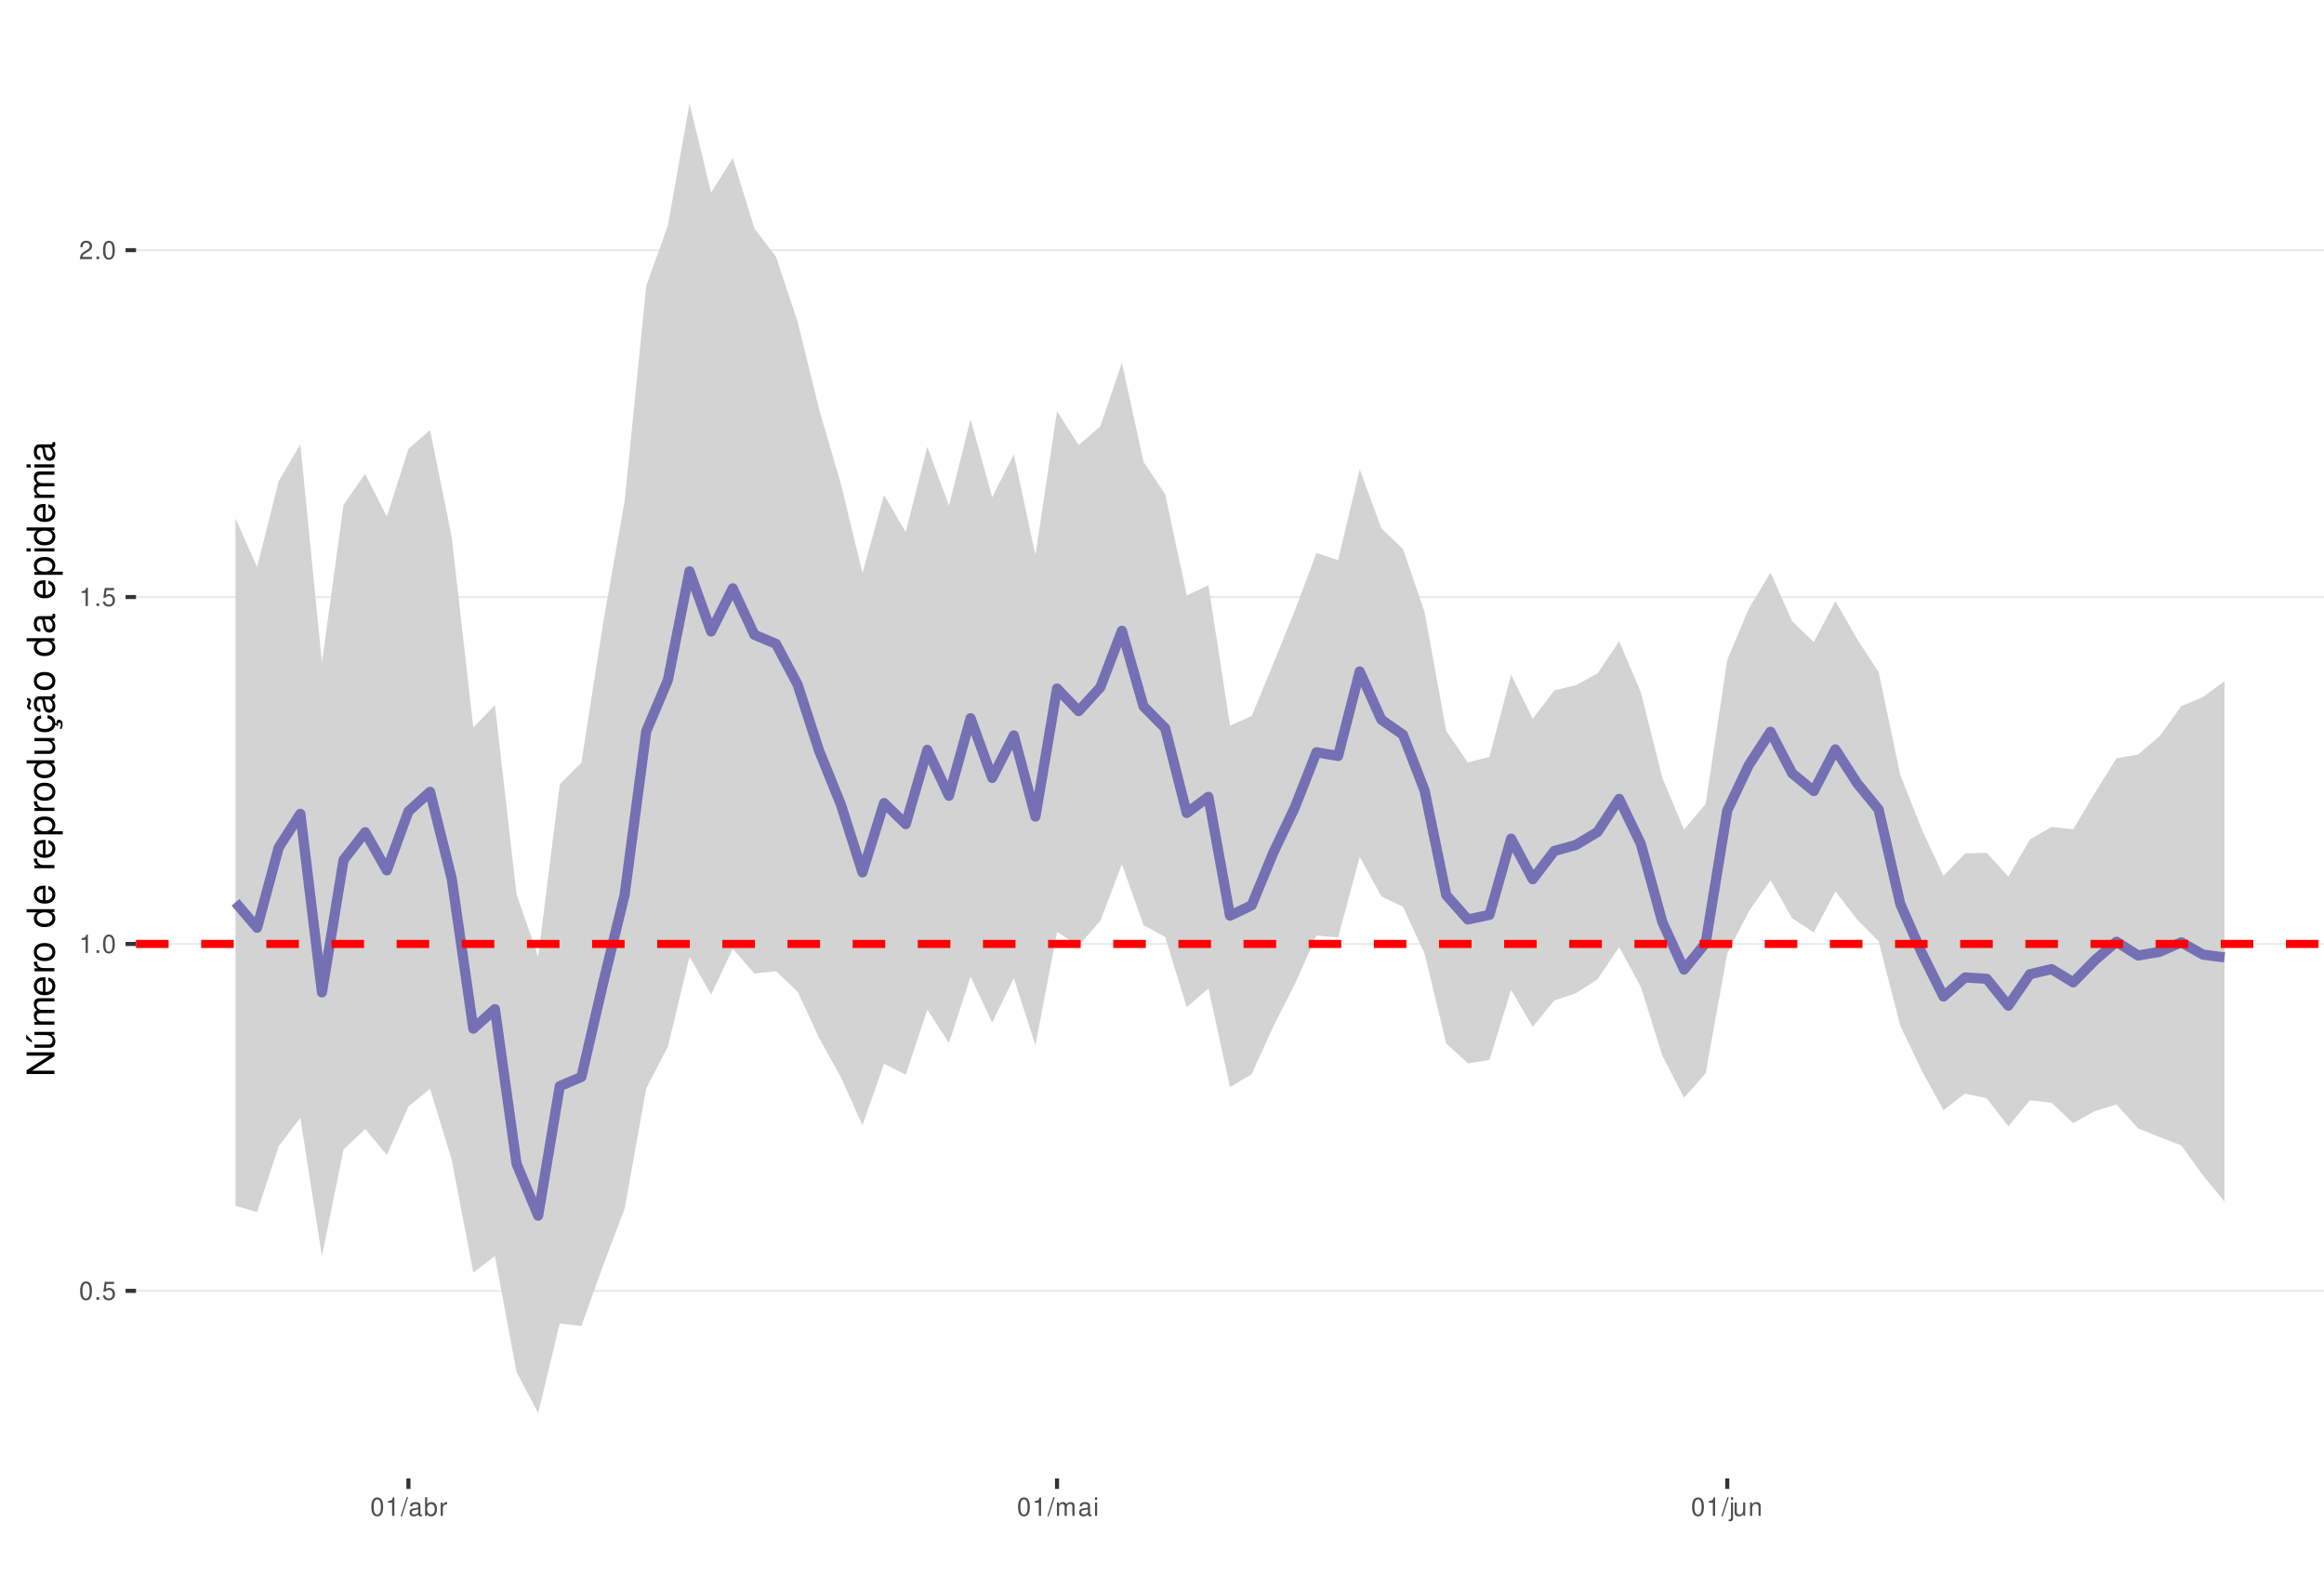
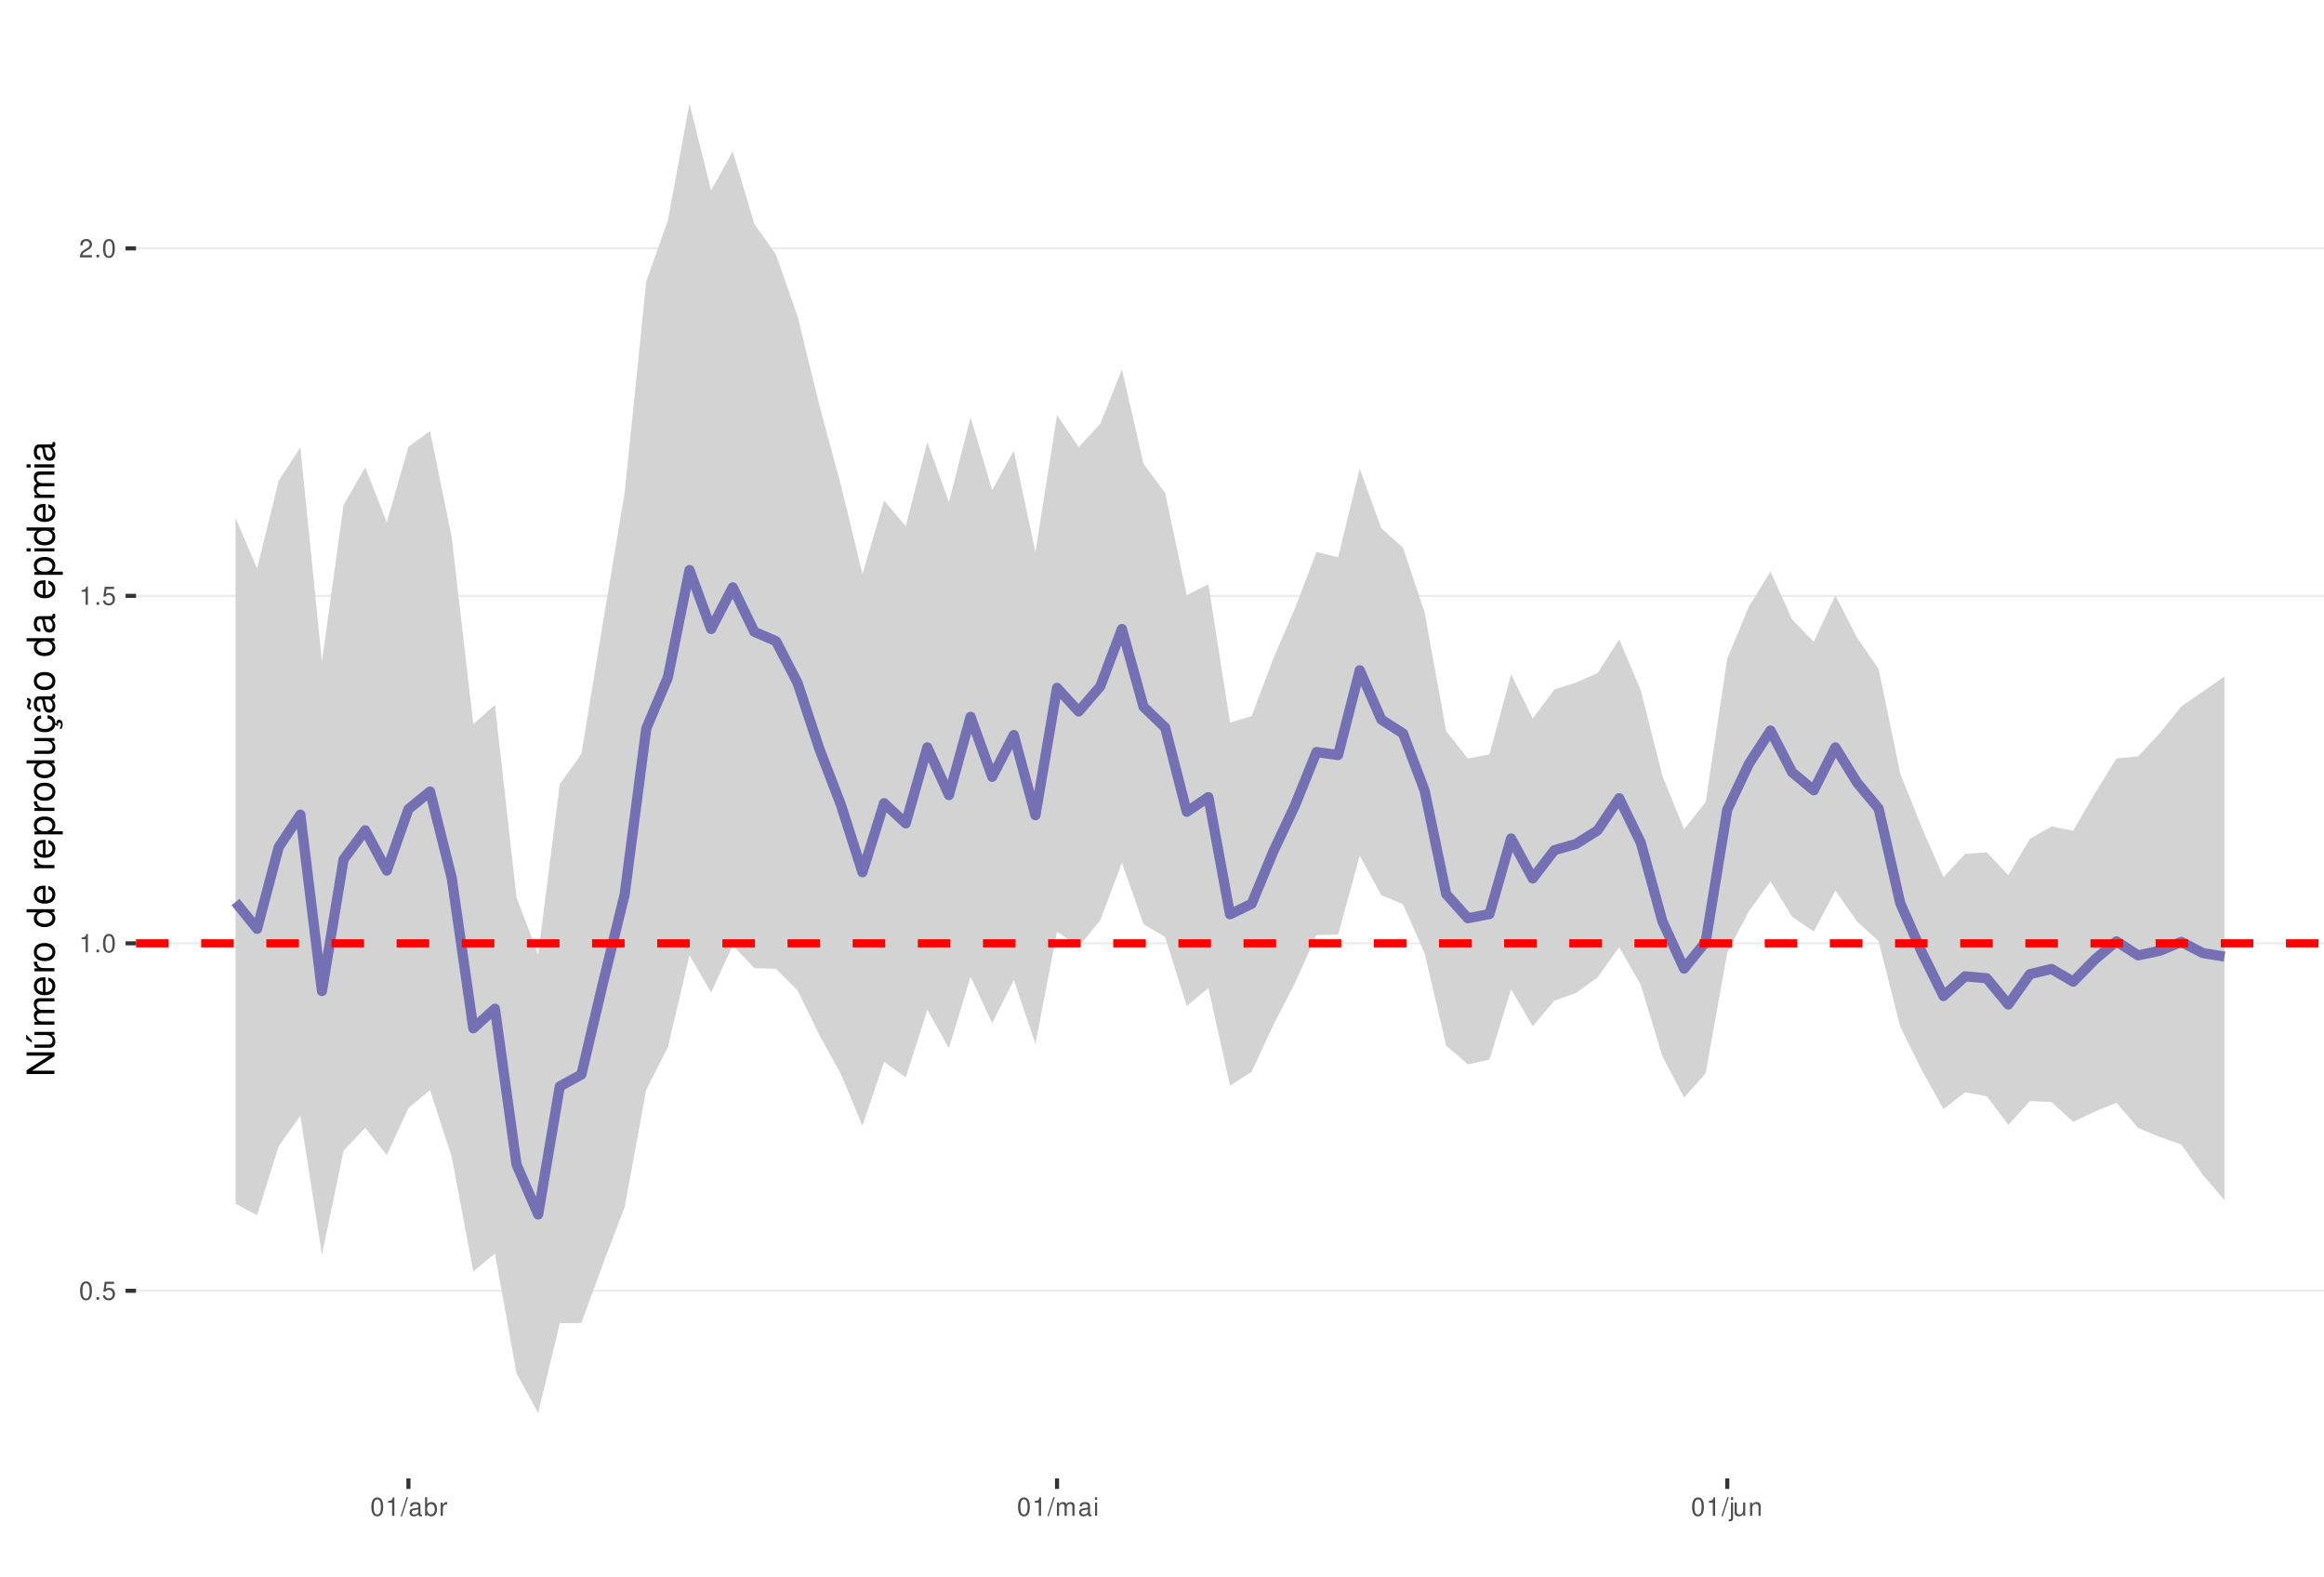
<svg xmlns="http://www.w3.org/2000/svg" xmlns:xlink="http://www.w3.org/1999/xlink" width="609pt" height="413pt" viewBox="0 0 609 413" version="1.1">
  <defs>
    <g>
      <symbol overflow="visible" id="glyph0-0">
        <path style="stroke:none;" d="" />
      </symbol>
      <symbol overflow="visible" id="glyph0-1">
        <path style="stroke:none;" d="M 1.828 -4.812 C 1.391 -4.812 0.984 -4.609 0.75 -4.281 C 0.438 -3.859 0.281 -3.219 0.281 -2.328 C 0.281 -0.703 0.812 0.156 1.828 0.156 C 2.828 0.156 3.375 -0.703 3.375 -2.297 C 3.375 -3.219 3.234 -3.844 2.922 -4.281 C 2.672 -4.625 2.281 -4.812 1.828 -4.812 Z M 1.828 -4.297 C 2.469 -4.297 2.781 -3.641 2.781 -2.344 C 2.781 -0.969 2.469 -0.328 1.812 -0.328 C 1.203 -0.328 0.891 -1 0.891 -2.328 C 0.891 -3.641 1.203 -4.297 1.828 -4.297 Z M 1.828 -4.297 " />
      </symbol>
      <symbol overflow="visible" id="glyph0-2">
        <path style="stroke:none;" d="M 1.266 -0.688 L 0.578 -0.688 L 0.578 0 L 1.266 0 Z M 1.266 -0.688 " />
      </symbol>
      <symbol overflow="visible" id="glyph0-3">
        <path style="stroke:none;" d="M 3.172 -4.719 L 0.734 -4.719 L 0.375 -2.156 L 0.922 -2.156 C 1.188 -2.469 1.422 -2.594 1.797 -2.594 C 2.422 -2.594 2.812 -2.156 2.812 -1.453 C 2.812 -0.781 2.422 -0.359 1.781 -0.359 C 1.266 -0.359 0.953 -0.625 0.812 -1.156 L 0.234 -1.156 C 0.312 -0.766 0.375 -0.578 0.516 -0.406 C 0.781 -0.047 1.266 0.156 1.797 0.156 C 2.75 0.156 3.422 -0.547 3.422 -1.531 C 3.422 -2.469 2.797 -3.109 1.891 -3.109 C 1.562 -3.109 1.297 -3.016 1.016 -2.828 L 1.203 -4.141 L 3.172 -4.141 Z M 3.172 -4.719 " />
      </symbol>
      <symbol overflow="visible" id="glyph0-4">
        <path style="stroke:none;" d="M 1.719 -3.422 L 1.719 0 L 2.312 0 L 2.312 -4.812 L 1.922 -4.812 C 1.719 -4.078 1.578 -3.969 0.672 -3.859 L 0.672 -3.422 Z M 1.719 -3.422 " />
      </symbol>
      <symbol overflow="visible" id="glyph0-5">
        <path style="stroke:none;" d="M 3.375 -0.578 L 0.891 -0.578 C 0.938 -0.984 1.156 -1.234 1.734 -1.578 L 2.406 -1.953 C 3.062 -2.328 3.406 -2.812 3.406 -3.406 C 3.406 -3.812 3.234 -4.188 2.969 -4.438 C 2.688 -4.688 2.344 -4.812 1.891 -4.812 C 1.297 -4.812 0.844 -4.594 0.578 -4.188 C 0.422 -3.938 0.344 -3.641 0.328 -3.141 L 0.922 -3.141 C 0.938 -3.469 0.984 -3.672 1.062 -3.828 C 1.219 -4.125 1.516 -4.297 1.875 -4.297 C 2.406 -4.297 2.797 -3.906 2.797 -3.391 C 2.797 -3.016 2.578 -2.672 2.156 -2.438 L 1.547 -2.078 C 0.562 -1.516 0.281 -1.062 0.219 0 L 3.375 0 Z M 3.375 -0.578 " />
      </symbol>
      <symbol overflow="visible" id="glyph0-6">
        <path style="stroke:none;" d="M 1.531 -4.859 L -0.047 0.141 L 0.312 0.141 L 1.891 -4.859 Z M 1.531 -4.859 " />
      </symbol>
      <symbol overflow="visible" id="glyph0-7">
        <path style="stroke:none;" d="M 3.562 -0.328 C 3.5 -0.312 3.469 -0.312 3.438 -0.312 C 3.25 -0.312 3.141 -0.406 3.141 -0.578 L 3.141 -2.641 C 3.141 -3.25 2.688 -3.594 1.828 -3.594 C 1.312 -3.594 0.906 -3.438 0.672 -3.188 C 0.516 -3 0.453 -2.797 0.438 -2.453 L 0.984 -2.453 C 1.031 -2.875 1.297 -3.078 1.812 -3.078 C 2.312 -3.078 2.594 -2.891 2.594 -2.562 L 2.594 -2.406 C 2.578 -2.172 2.469 -2.078 2.016 -2.031 C 1.219 -1.922 1.109 -1.891 0.891 -1.812 C 0.484 -1.641 0.281 -1.328 0.281 -0.875 C 0.281 -0.25 0.719 0.156 1.422 0.156 C 1.859 0.156 2.219 0 2.609 -0.359 C 2.656 0 2.828 0.156 3.188 0.156 C 3.297 0.156 3.375 0.141 3.562 0.094 Z M 2.594 -1.094 C 2.594 -0.906 2.531 -0.797 2.375 -0.641 C 2.141 -0.438 1.875 -0.328 1.547 -0.328 C 1.109 -0.328 0.859 -0.547 0.859 -0.891 C 0.859 -1.266 1.094 -1.438 1.703 -1.531 C 2.297 -1.609 2.406 -1.641 2.594 -1.719 Z M 2.594 -1.094 " />
      </symbol>
      <symbol overflow="visible" id="glyph0-8">
        <path style="stroke:none;" d="M 0.359 -4.859 L 0.359 0 L 0.859 0 L 0.859 -0.453 C 1.125 -0.047 1.484 0.156 1.969 0.156 C 2.875 0.156 3.484 -0.594 3.484 -1.75 C 3.484 -2.891 2.922 -3.594 1.984 -3.594 C 1.516 -3.594 1.172 -3.406 0.906 -3.016 L 0.906 -4.859 Z M 1.891 -3.062 C 2.5 -3.062 2.906 -2.531 2.906 -1.703 C 2.906 -0.906 2.484 -0.359 1.891 -0.359 C 1.297 -0.359 0.906 -0.906 0.906 -1.719 C 0.906 -2.531 1.297 -3.062 1.891 -3.062 Z M 1.891 -3.062 " />
      </symbol>
      <symbol overflow="visible" id="glyph0-9">
        <path style="stroke:none;" d="M 0.453 -3.484 L 0.453 0 L 1.016 0 L 1.016 -1.812 C 1.031 -2.656 1.375 -3.016 2.141 -3 L 2.141 -3.562 C 2.047 -3.578 1.984 -3.594 1.922 -3.594 C 1.562 -3.594 1.297 -3.375 0.969 -2.859 L 0.969 -3.484 Z M 0.453 -3.484 " />
      </symbol>
      <symbol overflow="visible" id="glyph0-10">
        <path style="stroke:none;" d="M 0.469 -3.484 L 0.469 0 L 1.031 0 L 1.031 -2.188 C 1.031 -2.703 1.391 -3.109 1.844 -3.109 C 2.25 -3.109 2.484 -2.844 2.484 -2.406 L 2.484 0 L 3.047 0 L 3.047 -2.188 C 3.047 -2.703 3.422 -3.109 3.875 -3.109 C 4.266 -3.109 4.516 -2.844 4.516 -2.406 L 4.516 0 L 5.078 0 L 5.078 -2.609 C 5.078 -3.234 4.719 -3.594 4.062 -3.594 C 3.594 -3.594 3.312 -3.453 2.984 -3.062 C 2.781 -3.422 2.5 -3.594 2.047 -3.594 C 1.578 -3.594 1.266 -3.422 0.984 -3 L 0.984 -3.484 Z M 0.469 -3.484 " />
      </symbol>
      <symbol overflow="visible" id="glyph0-11">
        <path style="stroke:none;" d="M 1 -3.484 L 0.453 -3.484 L 0.453 0 L 1 0 Z M 1 -4.859 L 0.438 -4.859 L 0.438 -4.156 L 1 -4.156 Z M 1 -4.859 " />
      </symbol>
      <symbol overflow="visible" id="glyph0-12">
        <path style="stroke:none;" d="M 0.469 -3.484 L 0.469 0.5 C 0.469 0.859 0.359 0.969 0.016 0.969 C -0.031 0.969 -0.047 0.969 -0.125 0.953 L -0.125 1.438 C -0.047 1.438 -0.016 1.453 0.062 1.453 C 0.688 1.453 1.016 1.203 1.016 0.719 L 1.016 -3.484 Z M 1.016 -4.859 L 0.469 -4.859 L 0.469 -4.156 L 1.016 -4.156 Z M 1.016 -4.859 " />
      </symbol>
      <symbol overflow="visible" id="glyph0-13">
        <path style="stroke:none;" d="M 3.203 0 L 3.203 -3.484 L 2.656 -3.484 L 2.656 -1.516 C 2.656 -0.797 2.281 -0.328 1.703 -0.328 C 1.266 -0.328 0.984 -0.594 0.984 -1.016 L 0.984 -3.484 L 0.438 -3.484 L 0.438 -0.797 C 0.438 -0.219 0.859 0.156 1.547 0.156 C 2.062 0.156 2.391 -0.031 2.703 -0.484 L 2.703 0 Z M 3.203 0 " />
      </symbol>
      <symbol overflow="visible" id="glyph0-14">
        <path style="stroke:none;" d="M 0.469 -3.484 L 0.469 0 L 1.031 0 L 1.031 -1.922 C 1.031 -2.641 1.391 -3.109 1.969 -3.109 C 2.406 -3.109 2.688 -2.828 2.688 -2.422 L 2.688 0 L 3.234 0 L 3.234 -2.641 C 3.234 -3.219 2.812 -3.594 2.141 -3.594 C 1.625 -3.594 1.281 -3.391 0.984 -2.906 L 0.984 -3.484 Z M 0.469 -3.484 " />
      </symbol>
      <symbol overflow="visible" id="glyph1-0">
        <path style="stroke:none;" d="" />
      </symbol>
      <symbol overflow="visible" id="glyph1-1">
        <path style="stroke:none;" d="M -7.297 -6.453 L -7.297 -5.578 L -1.328 -5.578 L -7.297 -1.766 L -7.297 -0.766 L 0 -0.766 L 0 -1.641 L -5.906 -1.641 L 0 -5.406 L 0 -6.453 Z M -7.297 -6.453 " />
      </symbol>
      <symbol overflow="visible" id="glyph1-2">
        <path style="stroke:none;" d="M 0 -4.812 L -5.234 -4.812 L -5.234 -3.984 L -2.266 -3.984 C -1.203 -3.984 -0.5 -3.438 -0.5 -2.562 C -0.5 -1.906 -0.906 -1.484 -1.531 -1.484 L -5.234 -1.484 L -5.234 -0.656 L -1.203 -0.656 C -0.328 -0.656 0.234 -1.297 0.234 -2.312 C 0.234 -3.094 -0.047 -3.578 -0.734 -4.062 L 0 -4.062 Z M -7.406 -2.953 L -5.922 -2 L -5.922 -2.594 L -7.406 -4.094 Z M -7.406 -2.953 " />
      </symbol>
      <symbol overflow="visible" id="glyph1-3">
        <path style="stroke:none;" d="M -5.234 -0.703 L 0 -0.703 L 0 -1.547 L -3.297 -1.547 C -4.047 -1.547 -4.656 -2.094 -4.656 -2.766 C -4.656 -3.391 -4.281 -3.734 -3.609 -3.734 L 0 -3.734 L 0 -4.578 L -3.297 -4.578 C -4.047 -4.578 -4.656 -5.125 -4.656 -5.812 C -4.656 -6.422 -4.266 -6.781 -3.609 -6.781 L 0 -6.781 L 0 -7.625 L -3.938 -7.625 C -4.875 -7.625 -5.391 -7.078 -5.391 -6.094 C -5.391 -5.406 -5.188 -4.984 -4.594 -4.484 C -5.156 -4.188 -5.391 -3.766 -5.391 -3.078 C -5.391 -2.375 -5.125 -1.906 -4.5 -1.469 L -5.234 -1.469 Z M -5.234 -0.703 " />
      </symbol>
      <symbol overflow="visible" id="glyph1-4">
        <path style="stroke:none;" d="M -2.344 -5.125 C -3.141 -5.125 -3.625 -5.062 -4.016 -4.922 C -4.875 -4.578 -5.391 -3.781 -5.391 -2.797 C -5.391 -1.344 -4.281 -0.406 -2.547 -0.406 C -0.812 -0.406 0.234 -1.297 0.234 -2.781 C 0.234 -3.984 -0.453 -4.812 -1.594 -5.016 L -1.594 -4.188 C -0.906 -3.953 -0.547 -3.484 -0.547 -2.812 C -0.547 -2.281 -0.781 -1.828 -1.219 -1.547 C -1.516 -1.344 -1.812 -1.281 -2.344 -1.266 Z M -3.016 -1.297 C -3.984 -1.359 -4.625 -1.953 -4.625 -2.797 C -4.625 -3.641 -3.953 -4.234 -3.016 -4.234 Z M -3.016 -1.297 " />
      </symbol>
      <symbol overflow="visible" id="glyph1-5">
        <path style="stroke:none;" d="M -5.234 -0.688 L 0 -0.688 L 0 -1.531 L -2.719 -1.531 C -3.984 -1.547 -4.547 -2.062 -4.516 -3.203 L -5.359 -3.203 C -5.375 -3.062 -5.391 -2.984 -5.391 -2.891 C -5.391 -2.344 -5.062 -1.938 -4.297 -1.453 L -5.234 -1.453 Z M -5.234 -0.688 " />
      </symbol>
      <symbol overflow="visible" id="glyph1-6">
        <path style="stroke:none;" d="M -5.391 -2.719 C -5.391 -1.234 -4.344 -0.359 -2.578 -0.359 C -0.812 -0.359 0.234 -1.234 0.234 -2.734 C 0.234 -4.203 -0.812 -5.094 -2.547 -5.094 C -4.359 -5.094 -5.391 -4.234 -5.391 -2.719 Z M -4.625 -2.734 C -4.625 -3.672 -3.844 -4.234 -2.547 -4.234 C -1.312 -4.234 -0.547 -3.656 -0.547 -2.734 C -0.547 -1.797 -1.312 -1.234 -2.578 -1.234 C -3.844 -1.234 -4.625 -1.797 -4.625 -2.734 Z M -4.625 -2.734 " />
      </symbol>
      <symbol overflow="visible" id="glyph1-7">
        <path style="stroke:none;" d="" />
      </symbol>
      <symbol overflow="visible" id="glyph1-8">
        <path style="stroke:none;" d="M -7.297 -4.953 L -7.297 -4.125 L -4.578 -4.125 C -5.109 -3.766 -5.391 -3.203 -5.391 -2.516 C -5.391 -1.156 -4.297 -0.266 -2.625 -0.266 C -0.859 -0.266 0.234 -1.125 0.234 -2.547 C 0.234 -3.266 -0.047 -3.766 -0.688 -4.203 L 0 -4.203 L 0 -4.953 Z M -4.609 -2.656 C -4.609 -3.547 -3.812 -4.125 -2.562 -4.125 C -1.344 -4.125 -0.547 -3.547 -0.547 -2.656 C -0.547 -1.734 -1.359 -1.125 -2.578 -1.125 C -3.797 -1.125 -4.609 -1.734 -4.609 -2.656 Z M -4.609 -2.656 " />
      </symbol>
      <symbol overflow="visible" id="glyph1-9">
        <path style="stroke:none;" d="M 2.188 -0.547 L 2.188 -1.375 L -0.547 -1.375 C -0.016 -1.812 0.234 -2.312 0.234 -2.984 C 0.234 -4.344 -0.859 -5.234 -2.531 -5.234 C -4.297 -5.234 -5.391 -4.375 -5.391 -2.984 C -5.391 -2.266 -5.062 -1.703 -4.453 -1.312 L -5.234 -1.312 L -5.234 -0.547 Z M -4.609 -2.844 C -4.609 -3.766 -3.797 -4.359 -2.547 -4.359 C -1.359 -4.359 -0.547 -3.75 -0.547 -2.844 C -0.547 -1.953 -1.344 -1.375 -2.578 -1.375 C -3.812 -1.375 -4.609 -1.953 -4.609 -2.844 Z M -4.609 -2.844 " />
      </symbol>
      <symbol overflow="visible" id="glyph1-10">
        <path style="stroke:none;" d="M 0 -4.812 L -5.234 -4.812 L -5.234 -3.984 L -2.266 -3.984 C -1.203 -3.984 -0.5 -3.438 -0.5 -2.562 C -0.5 -1.906 -0.906 -1.484 -1.531 -1.484 L -5.234 -1.484 L -5.234 -0.656 L -1.203 -0.656 C -0.328 -0.656 0.234 -1.297 0.234 -2.312 C 0.234 -3.094 -0.047 -3.578 -0.734 -4.062 L 0 -4.062 Z M 0 -4.812 " />
      </symbol>
      <symbol overflow="visible" id="glyph1-11">
        <path style="stroke:none;" d="M 0.234 -2.641 C 0.234 -3.875 -0.547 -4.703 -1.797 -4.766 L -1.797 -3.938 C -0.953 -3.797 -0.531 -3.359 -0.531 -2.656 C -0.531 -1.734 -1.281 -1.188 -2.516 -1.188 C -3.844 -1.188 -4.625 -1.719 -4.625 -2.625 C -4.625 -3.328 -4.203 -3.766 -3.484 -3.875 L -3.484 -4.703 C -3.984 -4.672 -4.312 -4.562 -4.609 -4.359 C -5.094 -4 -5.391 -3.375 -5.391 -2.641 C -5.391 -1.219 -4.266 -0.312 -2.531 -0.312 C -1.469 -0.312 -0.625 -0.672 -0.156 -1.312 C 0.047 -1.594 0.125 -1.812 0.203 -2.25 L 0.922 -1.938 L 0.984 -2.062 C 0.938 -2.188 0.906 -2.25 0.906 -2.375 C 0.906 -2.656 1.047 -2.828 1.281 -2.828 C 1.547 -2.828 1.734 -2.594 1.734 -2.297 C 1.734 -2.031 1.672 -1.844 1.438 -1.406 L 1.406 -1.312 L 1.812 -1.094 C 2.078 -1.75 2.141 -1.953 2.141 -2.344 C 2.141 -3.109 1.781 -3.578 1.203 -3.578 C 0.781 -3.578 0.547 -3.297 0.547 -2.797 C 0.547 -2.703 0.547 -2.641 0.562 -2.516 Z M 0.234 -2.641 " />
      </symbol>
      <symbol overflow="visible" id="glyph1-12">
        <path style="stroke:none;" d="M -0.484 -5.344 C -0.469 -5.266 -0.469 -5.219 -0.469 -5.172 C -0.469 -4.875 -0.625 -4.719 -0.875 -4.719 L -3.953 -4.719 C -4.891 -4.719 -5.391 -4.047 -5.391 -2.75 C -5.391 -1.984 -5.172 -1.375 -4.781 -1.016 C -4.516 -0.766 -4.203 -0.672 -3.688 -0.656 L -3.688 -1.484 C -4.328 -1.562 -4.625 -1.938 -4.625 -2.719 C -4.625 -3.484 -4.344 -3.891 -3.844 -3.891 L -3.625 -3.891 C -3.266 -3.875 -3.125 -3.703 -3.047 -3.016 C -2.891 -1.844 -2.844 -1.656 -2.719 -1.344 C -2.453 -0.734 -2 -0.422 -1.312 -0.422 C -0.375 -0.422 0.234 -1.078 0.234 -2.141 C 0.234 -2.797 0 -3.328 -0.547 -3.922 C 0 -3.984 0.234 -4.234 0.234 -4.781 C 0.234 -4.953 0.203 -5.062 0.141 -5.344 Z M -1.656 -3.891 C -1.375 -3.891 -1.203 -3.812 -0.969 -3.562 C -0.656 -3.219 -0.5 -2.812 -0.5 -2.312 C -0.5 -1.672 -0.812 -1.297 -1.344 -1.297 C -1.891 -1.297 -2.172 -1.656 -2.297 -2.547 C -2.422 -3.438 -2.453 -3.609 -2.594 -3.891 Z M -7.172 -3.75 C -6.922 -3.672 -6.812 -3.547 -6.812 -3.375 C -6.812 -3.25 -6.875 -2.984 -6.984 -2.734 C -7.156 -2.312 -7.172 -2.25 -7.172 -2.047 C -7.172 -1.594 -6.797 -1.297 -6.141 -1.188 L -6.141 -1.766 C -6.375 -1.812 -6.5 -1.938 -6.5 -2.094 C -6.5 -2.203 -6.469 -2.344 -6.375 -2.578 C -6.156 -3.156 -6.125 -3.234 -6.125 -3.438 C -6.125 -3.922 -6.484 -4.219 -7.172 -4.312 Z M -7.172 -3.75 " />
      </symbol>
      <symbol overflow="visible" id="glyph1-13">
        <path style="stroke:none;" d="M -0.484 -5.344 C -0.469 -5.266 -0.469 -5.219 -0.469 -5.172 C -0.469 -4.875 -0.625 -4.719 -0.875 -4.719 L -3.953 -4.719 C -4.891 -4.719 -5.391 -4.047 -5.391 -2.75 C -5.391 -1.984 -5.172 -1.375 -4.781 -1.016 C -4.516 -0.766 -4.203 -0.672 -3.688 -0.656 L -3.688 -1.484 C -4.328 -1.562 -4.625 -1.938 -4.625 -2.719 C -4.625 -3.484 -4.344 -3.891 -3.844 -3.891 L -3.625 -3.891 C -3.266 -3.875 -3.125 -3.703 -3.047 -3.016 C -2.891 -1.844 -2.844 -1.656 -2.719 -1.344 C -2.453 -0.734 -2 -0.422 -1.312 -0.422 C -0.375 -0.422 0.234 -1.078 0.234 -2.141 C 0.234 -2.797 0 -3.328 -0.547 -3.922 C 0 -3.984 0.234 -4.234 0.234 -4.781 C 0.234 -4.953 0.203 -5.062 0.141 -5.344 Z M -1.656 -3.891 C -1.375 -3.891 -1.203 -3.812 -0.969 -3.562 C -0.656 -3.219 -0.5 -2.812 -0.5 -2.312 C -0.5 -1.672 -0.812 -1.297 -1.344 -1.297 C -1.891 -1.297 -2.172 -1.656 -2.297 -2.547 C -2.422 -3.438 -2.453 -3.609 -2.594 -3.891 Z M -1.656 -3.891 " />
      </symbol>
      <symbol overflow="visible" id="glyph1-14">
        <path style="stroke:none;" d="M -5.234 -1.5 L -5.234 -0.672 L 0 -0.672 L 0 -1.5 Z M -7.297 -1.5 L -7.297 -0.656 L -6.234 -0.656 L -6.234 -1.5 Z M -7.297 -1.5 " />
      </symbol>
    </g>
    <clipPath id="clip1">
      <path d="M 35.645 9.961 L 609 9.961 L 609 387.328 L 35.645 387.328 Z M 35.645 9.961 " />
    </clipPath>
    <clipPath id="clip2">
      <path d="M 35.645 337 L 609 337 L 609 339 L 35.645 339 Z M 35.645 337 " />
    </clipPath>
    <clipPath id="clip3">
-       <path d="M 35.645 247 L 609 247 L 609 248 L 35.645 248 Z M 35.645 247 " />
+       <path d="M 35.645 246 L 609 246 L 609 248 L 35.645 248 Z M 35.645 246 " />
    </clipPath>
    <clipPath id="clip4">
-       <path d="M 35.645 156 L 609 156 L 609 157 L 35.645 157 Z M 35.645 156 " />
+       <path d="M 35.645 155 L 609 155 L 609 157 L 35.645 157 Z M 35.645 155 " />
    </clipPath>
    <clipPath id="clip5">
-       <path d="M 35.645 65 L 609 65 L 609 66 L 35.645 66 Z M 35.645 65 " />
+       <path d="M 35.645 64 L 609 64 L 609 66 L 35.645 66 Z M 35.645 64 " />
    </clipPath>
    <clipPath id="clip6">
      <path d="M 35.645 246 L 609 246 L 609 249 L 35.645 249 Z M 35.645 246 " />
    </clipPath>
  </defs>
  <g id="surface53">
    <rect x="0" y="0" width="609" height="413" style="fill:rgb(100%,100%,100%);fill-opacity:1;stroke:none;" />
    <rect x="0" y="0" width="609" height="413" style="fill:rgb(100%,100%,100%);fill-opacity:1;stroke:none;" />
    <path style="fill:none;stroke-width:1.067;stroke-linecap:round;stroke-linejoin:round;stroke:rgb(100%,100%,100%);stroke-opacity:1;stroke-miterlimit:10;" d="M 0 413 L 609 413 L 609 0 L 0 0 Z M 0 413 " />
    <g clip-path="url(#clip1)" clip-rule="nonzero">
      <path style=" stroke:none;fill-rule:nonzero;fill:rgb(100%,100%,100%);fill-opacity:1;" d="M 35.645 387.328 L 609 387.328 L 609 9.961 L 35.645 9.961 Z M 35.645 387.328 " />
    </g>
    <g clip-path="url(#clip2)" clip-rule="nonzero">
-       <path style="fill:none;stroke-width:0.533;stroke-linecap:butt;stroke-linejoin:round;stroke:rgb(92.157%,92.157%,92.157%);stroke-opacity:1;stroke-miterlimit:10;" d="M 35.645 338.176 L 609 338.176 " />
+       <path style="fill:none;stroke-width:0.533;stroke-linecap:butt;stroke-linejoin:round;stroke:rgb(92.157%,92.157%,92.157%);stroke-opacity:1;stroke-miterlimit:10;" d="M 35.645 338.164 L 609 338.164 " />
    </g>
    <g clip-path="url(#clip3)" clip-rule="nonzero">
-       <path style="fill:none;stroke-width:0.533;stroke-linecap:butt;stroke-linejoin:round;stroke:rgb(92.157%,92.157%,92.157%);stroke-opacity:1;stroke-miterlimit:10;" d="M 35.645 247.297 L 609 247.297 " />
+       <path style="fill:none;stroke-width:0.533;stroke-linecap:butt;stroke-linejoin:round;stroke:rgb(92.157%,92.157%,92.157%);stroke-opacity:1;stroke-miterlimit:10;" d="M 35.645 247.133 L 609 247.133 " />
    </g>
    <g clip-path="url(#clip4)" clip-rule="nonzero">
-       <path style="fill:none;stroke-width:0.533;stroke-linecap:butt;stroke-linejoin:round;stroke:rgb(92.157%,92.157%,92.157%);stroke-opacity:1;stroke-miterlimit:10;" d="M 35.645 156.414 L 609 156.414 " />
+       <path style="fill:none;stroke-width:0.533;stroke-linecap:butt;stroke-linejoin:round;stroke:rgb(92.157%,92.157%,92.157%);stroke-opacity:1;stroke-miterlimit:10;" d="M 35.645 156.105 L 609 156.105 " />
    </g>
    <g clip-path="url(#clip5)" clip-rule="nonzero">
-       <path style="fill:none;stroke-width:0.533;stroke-linecap:butt;stroke-linejoin:round;stroke:rgb(92.157%,92.157%,92.157%);stroke-opacity:1;stroke-miterlimit:10;" d="M 35.645 65.535 L 609 65.535 " />
-     </g>
-     <path style=" stroke:none;fill-rule:nonzero;fill:rgb(82.745%,82.745%,82.745%);fill-opacity:1;" d="M 61.707 135.816 L 67.371 148.551 L 73.039 126.027 L 78.703 116.422 L 84.367 173.586 L 90.035 132.199 L 95.699 124.148 L 101.367 135.371 L 107.031 117.582 L 112.695 112.668 L 118.363 140.629 L 124.027 190.602 L 129.695 184.707 L 135.359 234.32 L 141.023 250.629 L 146.691 205.488 L 152.355 199.785 L 158.02 163.383 L 163.688 131.246 L 169.352 74.852 L 175.02 59.121 L 180.684 27.117 L 186.348 50.465 L 192.016 41.41 L 197.68 59.836 L 203.348 67.238 L 209.012 84.27 L 214.676 107.336 L 220.344 126.77 L 226.008 150.09 L 231.672 129.684 L 237.34 139.391 L 243.004 117.035 L 248.672 132.488 L 254.336 109.812 L 260 130.262 L 265.668 119.023 L 271.332 145.391 L 276.996 107.734 L 282.664 116.602 L 288.328 111.711 L 293.996 95.066 L 299.66 121 L 305.324 129.469 L 310.992 155.992 L 316.656 153.309 L 322.324 190.102 L 327.988 187.609 L 333.652 173.895 L 339.32 159.891 L 344.984 144.875 L 350.648 146.746 L 356.316 122.945 L 361.98 138.406 L 367.648 143.832 L 373.312 160.328 L 378.977 191.492 L 384.645 199.746 L 390.309 198.27 L 395.977 176.801 L 401.641 188.309 L 407.305 180.863 L 412.973 179.492 L 418.637 176.414 L 424.301 168.012 L 429.969 181.348 L 435.633 203.867 L 441.301 217.367 L 446.965 210.582 L 452.629 172.816 L 458.297 159.371 L 463.961 149.977 L 469.629 162.742 L 475.293 168.211 L 480.957 157.484 L 486.625 167.359 L 492.289 176.062 L 497.953 202.961 L 503.621 217.301 L 509.285 229.492 L 514.953 223.594 L 520.617 223.402 L 526.281 229.656 L 531.949 219.914 L 537.613 216.629 L 543.281 217.266 L 548.945 207.746 L 554.609 198.668 L 560.277 197.668 L 565.941 192.809 L 571.605 185 L 577.273 182.613 L 582.938 178.469 L 582.938 314.816 L 577.273 307.941 L 571.605 300.078 L 565.941 297.898 L 560.277 295.625 L 554.609 289.363 L 548.945 291.086 L 543.281 294.266 L 537.613 288.914 L 531.949 288.246 L 526.281 295.074 L 520.617 287.75 L 514.953 286.492 L 509.285 290.855 L 503.621 280.539 L 497.953 268.699 L 492.289 246.605 L 486.625 240.863 L 480.957 233.527 L 475.293 244.281 L 469.629 240.562 L 463.961 230.637 L 458.297 238.738 L 452.629 249.801 L 446.965 281.176 L 441.301 287.605 L 435.633 276.582 L 429.969 258.527 L 424.301 248.113 L 418.637 256.531 L 412.973 260.211 L 407.305 262.098 L 401.641 269.023 L 395.977 259.359 L 390.309 277.691 L 384.645 278.582 L 378.977 273.371 L 373.312 249.852 L 367.648 237.574 L 361.98 234.852 L 356.316 224.48 L 350.648 245.605 L 344.984 245.086 L 339.32 257.809 L 333.652 268.965 L 327.988 281.41 L 322.324 284.816 L 316.656 258.918 L 310.992 263.898 L 305.324 245.461 L 299.66 242.387 L 293.996 226.422 L 288.328 241.238 L 282.664 247.762 L 276.996 244.152 L 271.332 273.844 L 265.668 256.258 L 260 267.879 L 254.336 255.867 L 248.672 273.273 L 243.004 264.492 L 237.34 281.57 L 231.672 278.648 L 226.008 294.801 L 220.344 282.215 L 214.676 271.988 L 209.012 259.785 L 203.348 254.434 L 197.68 255.055 L 192.016 248.586 L 186.348 260.574 L 180.684 250.613 L 175.02 274.199 L 169.352 285.133 L 163.688 316.66 L 158.02 331.59 L 152.355 347.398 L 146.691 346.719 L 141.023 370.176 L 135.359 359.441 L 129.695 329.059 L 124.027 333.395 L 118.363 303.832 L 112.695 285.227 L 107.031 289.898 L 101.367 302.59 L 95.699 295.789 L 90.035 301.137 L 84.367 329.086 L 78.703 292.863 L 73.039 300.262 L 67.371 317.559 L 61.707 315.867 Z M 61.707 135.816 " />
-     <path style="fill:none;stroke-width:2.667;stroke-linecap:butt;stroke-linejoin:round;stroke:rgb(45.882%,43.922%,70.196%);stroke-opacity:1;stroke-miterlimit:10;" d="M 61.707 236.398 L 67.371 243.051 L 73.039 222.031 L 78.703 213.211 L 84.367 259.984 L 90.035 225.277 L 95.699 218.02 L 101.367 228.02 L 107.031 212.57 L 112.695 207.438 L 118.363 230.141 L 124.027 269.477 L 129.695 264.375 L 135.359 304.879 L 141.023 318.484 L 146.691 284.543 L 152.355 282.137 L 158.02 257.648 L 163.688 234.398 L 169.352 191.559 L 175.02 178.168 L 180.684 149.672 L 186.348 165.434 L 192.016 154.137 L 197.68 166.293 L 203.348 168.688 L 209.012 179.344 L 214.676 196.758 L 220.344 210.758 L 226.008 228.543 L 231.672 210.383 L 237.34 215.906 L 243.004 196.445 L 248.672 208.473 L 254.336 188.156 L 260 203.797 L 265.668 192.664 L 271.332 213.934 L 276.996 180.379 L 282.664 186.293 L 288.328 180.078 L 293.996 165.262 L 299.66 185.055 L 305.324 190.77 L 310.992 213 L 316.656 208.754 L 322.324 239.887 L 327.988 237.176 L 333.652 223.426 L 339.32 211.496 L 344.984 197.086 L 350.648 198.051 L 356.316 175.922 L 361.98 188.539 L 367.648 192.488 L 373.312 207.105 L 378.977 234.492 L 384.645 240.875 L 390.309 239.68 L 395.977 219.719 L 401.641 230.34 L 407.305 222.945 L 412.973 221.367 L 418.637 217.945 L 424.301 209.293 L 429.969 221.055 L 435.633 241.609 L 441.301 254.008 L 446.965 247.047 L 452.629 212.316 L 458.297 200.387 L 463.961 191.695 L 469.629 202.582 L 475.293 207.246 L 480.957 196.324 L 486.625 205.148 L 492.289 212.078 L 497.953 236.781 L 503.621 249.707 L 509.285 261.07 L 514.953 256.07 L 520.617 256.43 L 526.281 263.465 L 531.949 255.223 L 537.613 253.887 L 543.281 257.367 L 548.945 251.582 L 554.609 246.723 L 560.277 250.32 L 565.941 249.355 L 571.605 246.871 L 577.273 250.086 L 582.938 250.836 " />
+       <path style="fill:none;stroke-width:0.533;stroke-linecap:butt;stroke-linejoin:round;stroke:rgb(92.157%,92.157%,92.157%);stroke-opacity:1;stroke-miterlimit:10;" d="M 35.645 65.078 L 609 65.078 " />
+     </g>
+     <path style=" stroke:none;fill-rule:nonzero;fill:rgb(82.745%,82.745%,82.745%);fill-opacity:1;" d="M 61.707 135.66 L 67.371 148.926 L 73.039 125.91 L 78.703 117.238 L 84.367 173.293 L 90.035 132.301 L 95.699 122.445 L 101.367 136.852 L 107.031 117.055 L 112.695 112.934 L 118.363 140.707 L 124.027 189.707 L 129.695 184.684 L 135.359 235.148 L 141.023 250.082 L 146.691 205.453 L 152.355 197.496 L 158.02 162.953 L 163.688 129.094 L 169.352 73.746 L 175.02 57.73 L 180.684 27.117 L 186.348 49.906 L 192.016 39.672 L 197.68 58.656 L 203.348 66.723 L 209.012 82.883 L 214.676 106.023 L 220.344 127.035 L 226.008 150.395 L 231.672 131.133 L 237.34 137.852 L 243.004 115.836 L 248.672 131.555 L 254.336 109.32 L 260 128.438 L 265.668 118.047 L 271.332 144.633 L 276.996 108.746 L 282.664 117.117 L 288.328 111.031 L 293.996 96.785 L 299.66 121.527 L 305.324 129.148 L 310.992 155.918 L 316.656 153.074 L 322.324 189.297 L 327.988 187.609 L 333.652 172.566 L 339.32 159.438 L 344.984 144.621 L 350.648 145.977 L 356.316 122.789 L 361.98 138.422 L 367.648 143.469 L 373.312 160.453 L 378.977 191.535 L 384.645 198.703 L 390.309 197.645 L 395.977 176.652 L 401.641 188.273 L 407.305 180.652 L 412.973 178.832 L 418.637 176.34 L 424.301 167.527 L 429.969 180.844 L 435.633 203.285 L 441.301 217.246 L 446.965 210.16 L 452.629 172.551 L 458.297 158.867 L 463.961 149.723 L 469.629 162.324 L 475.293 168.133 L 480.957 156 L 486.625 167.059 L 492.289 175.23 L 497.953 202.648 L 503.621 216.832 L 509.285 229.797 L 514.953 223.703 L 520.617 223.289 L 526.281 229.266 L 531.949 219.734 L 537.613 216.504 L 543.281 217.617 L 548.945 207.871 L 554.609 198.703 L 560.277 198.168 L 565.941 192.113 L 571.605 185.062 L 577.273 181.18 L 582.938 177.188 L 582.938 314.406 L 577.273 307.836 L 571.605 299.832 L 565.941 297.855 L 560.277 295.488 L 554.609 288.91 L 548.945 291.207 L 543.281 293.906 L 537.613 288.723 L 531.949 288.457 L 526.281 294.684 L 520.617 287.188 L 514.953 286.145 L 509.285 290.566 L 503.621 280.383 L 497.953 268.988 L 492.289 246.582 L 486.625 241.387 L 480.957 233.34 L 475.293 244.055 L 469.629 240.176 L 463.961 230.918 L 458.297 238.754 L 452.629 249.559 L 446.965 281.215 L 441.301 287.559 L 435.633 276.758 L 429.969 258.059 L 424.301 248.117 L 418.637 256.051 L 412.973 260.137 L 407.305 262.164 L 401.641 268.855 L 395.977 259.191 L 390.309 277.602 L 384.645 278.832 L 378.977 273.938 L 373.312 249.723 L 367.648 236.883 L 361.98 234.539 L 356.316 224.207 L 350.648 244.848 L 344.984 244.984 L 339.32 257.602 L 333.652 268.578 L 327.988 280.82 L 322.324 284.391 L 316.656 258.871 L 310.992 263.555 L 305.324 245.496 L 299.66 242.117 L 293.996 226.043 L 288.328 241.086 L 282.664 248.039 L 276.996 244.098 L 271.332 273.484 L 265.668 256.762 L 260 268.047 L 254.336 255.871 L 248.672 274.59 L 243.004 264.594 L 237.34 282.297 L 231.672 278.176 L 226.008 294.914 L 220.344 281.363 L 214.676 271.113 L 209.012 259.469 L 203.348 253.828 L 197.68 253.625 L 192.016 247.695 L 186.348 260 L 180.684 250.273 L 175.02 274.359 L 169.352 285.453 L 163.688 316.266 L 158.02 331.102 L 152.355 346.578 L 146.691 346.684 L 141.023 370.176 L 135.359 359.762 L 129.695 328.41 L 124.027 333.086 L 118.363 303.047 L 112.695 285.578 L 107.031 290.312 L 101.367 302.598 L 95.699 295.461 L 90.035 301.484 L 84.367 328.719 L 78.703 292.305 L 73.039 300.277 L 67.371 318.355 L 61.707 315.355 Z M 61.707 135.66 " />
+     <path style="fill:none;stroke-width:2.667;stroke-linecap:butt;stroke-linejoin:round;stroke:rgb(45.882%,43.922%,70.196%);stroke-opacity:1;stroke-miterlimit:10;" d="M 61.707 236.32 L 67.371 243.336 L 73.039 221.922 L 78.703 213.422 L 84.367 259.637 L 90.035 225.141 L 95.699 217.523 L 101.367 228.078 L 107.031 211.984 L 112.695 207.367 L 118.363 229.957 L 124.027 269.395 L 129.695 264.262 L 135.359 305.098 L 141.023 318.164 L 146.691 284.617 L 152.355 281.504 L 158.02 257.473 L 163.688 234.367 L 169.352 190.871 L 175.02 177.434 L 180.684 149.344 L 186.348 164.793 L 192.016 153.875 L 197.68 165.527 L 203.348 167.961 L 209.012 178.926 L 214.676 196.082 L 220.344 210.812 L 226.008 228.52 L 231.672 210.414 L 237.34 215.707 L 243.004 195.805 L 248.672 208.297 L 254.336 187.789 L 260 203.508 L 265.668 192.562 L 271.332 213.578 L 276.996 180.203 L 282.664 186.395 L 288.328 179.812 L 293.996 164.789 L 299.66 185.16 L 305.324 190.613 L 310.992 212.68 L 316.656 208.836 L 322.324 239.523 L 327.988 236.777 L 333.652 223.133 L 339.32 211.062 L 344.984 197.02 L 350.648 197.809 L 356.316 175.605 L 361.98 188.535 L 367.648 192.145 L 373.312 207.109 L 378.977 234.246 L 384.645 240.559 L 390.309 239.477 L 395.977 219.672 L 401.641 230.145 L 407.305 222.742 L 412.973 221.113 L 418.637 217.547 L 424.301 209.113 L 429.969 220.77 L 435.633 241.379 L 441.301 253.754 L 446.965 246.77 L 452.629 212.117 L 458.297 200.113 L 463.961 191.383 L 469.629 202.328 L 475.293 207.039 L 480.957 195.805 L 486.625 205.008 L 492.289 211.824 L 497.953 236.602 L 503.621 249.492 L 509.285 260.941 L 514.953 255.777 L 520.617 256.293 L 526.281 263.172 L 531.949 255.199 L 537.613 253.852 L 543.281 257.172 L 548.945 251.375 L 554.609 246.625 L 560.277 250.285 L 565.941 249.098 L 571.605 246.766 L 577.273 249.691 L 582.938 250.609 " />
    <g clip-path="url(#clip6)" clip-rule="nonzero">
-       <path style="fill:none;stroke-width:2.134;stroke-linecap:butt;stroke-linejoin:round;stroke:rgb(100%,0%,0%);stroke-opacity:1;stroke-dasharray:8.536,8.536;stroke-miterlimit:10;" d="M 35.645 247.297 L 609 247.297 " />
-     </g>
-     <g style="fill:rgb(30.196%,30.196%,30.196%);fill-opacity:1;">
-       <use xlink:href="#glyph0-1" x="20.715" y="340.523" />
-       <use xlink:href="#glyph0-2" x="24.715" y="340.523" />
-       <use xlink:href="#glyph0-3" x="26.715" y="340.523" />
-     </g>
-     <g style="fill:rgb(30.196%,30.196%,30.196%);fill-opacity:1;">
-       <use xlink:href="#glyph0-4" x="20.715" y="249.645" />
-       <use xlink:href="#glyph0-2" x="24.715" y="249.645" />
-       <use xlink:href="#glyph0-1" x="26.715" y="249.645" />
-     </g>
-     <g style="fill:rgb(30.196%,30.196%,30.196%);fill-opacity:1;">
-       <use xlink:href="#glyph0-4" x="20.715" y="158.762" />
-       <use xlink:href="#glyph0-2" x="24.715" y="158.762" />
-       <use xlink:href="#glyph0-3" x="26.715" y="158.762" />
-     </g>
-     <g style="fill:rgb(30.196%,30.196%,30.196%);fill-opacity:1;">
-       <use xlink:href="#glyph0-5" x="20.715" y="67.883" />
-       <use xlink:href="#glyph0-2" x="24.715" y="67.883" />
-       <use xlink:href="#glyph0-1" x="26.715" y="67.883" />
-     </g>
-     <path style="fill:none;stroke-width:1.067;stroke-linecap:butt;stroke-linejoin:round;stroke:rgb(20%,20%,20%);stroke-opacity:1;stroke-miterlimit:10;" d="M 32.906 338.176 L 35.645 338.176 " />
-     <path style="fill:none;stroke-width:1.067;stroke-linecap:butt;stroke-linejoin:round;stroke:rgb(20%,20%,20%);stroke-opacity:1;stroke-miterlimit:10;" d="M 32.906 247.297 L 35.645 247.297 " />
-     <path style="fill:none;stroke-width:1.067;stroke-linecap:butt;stroke-linejoin:round;stroke:rgb(20%,20%,20%);stroke-opacity:1;stroke-miterlimit:10;" d="M 32.906 156.414 L 35.645 156.414 " />
-     <path style="fill:none;stroke-width:1.067;stroke-linecap:butt;stroke-linejoin:round;stroke:rgb(20%,20%,20%);stroke-opacity:1;stroke-miterlimit:10;" d="M 32.906 65.535 L 35.645 65.535 " />
+       <path style="fill:none;stroke-width:2.134;stroke-linecap:butt;stroke-linejoin:round;stroke:rgb(100%,0%,0%);stroke-opacity:1;stroke-dasharray:8.536,8.536;stroke-miterlimit:10;" d="M 35.645 247.133 L 609 247.133 " />
+     </g>
+     <g style="fill:rgb(30.196%,30.196%,30.196%);fill-opacity:1;">
+       <use xlink:href="#glyph0-1" x="20.715" y="340.512" />
+       <use xlink:href="#glyph0-2" x="24.715" y="340.512" />
+       <use xlink:href="#glyph0-3" x="26.715" y="340.512" />
+     </g>
+     <g style="fill:rgb(30.196%,30.196%,30.196%);fill-opacity:1;">
+       <use xlink:href="#glyph0-4" x="20.715" y="249.48" />
+       <use xlink:href="#glyph0-2" x="24.715" y="249.48" />
+       <use xlink:href="#glyph0-1" x="26.715" y="249.48" />
+     </g>
+     <g style="fill:rgb(30.196%,30.196%,30.196%);fill-opacity:1;">
+       <use xlink:href="#glyph0-4" x="20.715" y="158.453" />
+       <use xlink:href="#glyph0-2" x="24.715" y="158.453" />
+       <use xlink:href="#glyph0-3" x="26.715" y="158.453" />
+     </g>
+     <g style="fill:rgb(30.196%,30.196%,30.196%);fill-opacity:1;">
+       <use xlink:href="#glyph0-5" x="20.715" y="67.426" />
+       <use xlink:href="#glyph0-2" x="24.715" y="67.426" />
+       <use xlink:href="#glyph0-1" x="26.715" y="67.426" />
+     </g>
+     <path style="fill:none;stroke-width:1.067;stroke-linecap:butt;stroke-linejoin:round;stroke:rgb(20%,20%,20%);stroke-opacity:1;stroke-miterlimit:10;" d="M 32.906 338.164 L 35.645 338.164 " />
+     <path style="fill:none;stroke-width:1.067;stroke-linecap:butt;stroke-linejoin:round;stroke:rgb(20%,20%,20%);stroke-opacity:1;stroke-miterlimit:10;" d="M 32.906 247.133 L 35.645 247.133 " />
+     <path style="fill:none;stroke-width:1.067;stroke-linecap:butt;stroke-linejoin:round;stroke:rgb(20%,20%,20%);stroke-opacity:1;stroke-miterlimit:10;" d="M 32.906 156.105 L 35.645 156.105 " />
+     <path style="fill:none;stroke-width:1.067;stroke-linecap:butt;stroke-linejoin:round;stroke:rgb(20%,20%,20%);stroke-opacity:1;stroke-miterlimit:10;" d="M 32.906 65.078 L 35.645 65.078 " />
    <path style="fill:none;stroke-width:1.067;stroke-linecap:butt;stroke-linejoin:round;stroke:rgb(20%,20%,20%);stroke-opacity:1;stroke-miterlimit:10;" d="M 107.031 390.07 L 107.031 387.328 " />
    <path style="fill:none;stroke-width:1.067;stroke-linecap:butt;stroke-linejoin:round;stroke:rgb(20%,20%,20%);stroke-opacity:1;stroke-miterlimit:10;" d="M 276.996 390.07 L 276.996 387.328 " />
    <path style="fill:none;stroke-width:1.067;stroke-linecap:butt;stroke-linejoin:round;stroke:rgb(20%,20%,20%);stroke-opacity:1;stroke-miterlimit:10;" d="M 452.629 390.07 L 452.629 387.328 " />
    <g style="fill:rgb(30.196%,30.196%,30.196%);fill-opacity:1;">
      <use xlink:href="#glyph0-1" x="97.031" y="397.109" />
      <use xlink:href="#glyph0-4" x="101.031" y="397.109" />
      <use xlink:href="#glyph0-6" x="105.031" y="397.109" />
      <use xlink:href="#glyph0-7" x="107.031" y="397.109" />
      <use xlink:href="#glyph0-8" x="111.031" y="397.109" />
      <use xlink:href="#glyph0-9" x="115.031" y="397.109" />
    </g>
    <g style="fill:rgb(30.196%,30.196%,30.196%);fill-opacity:1;">
      <use xlink:href="#glyph0-1" x="266.496" y="397.109" />
      <use xlink:href="#glyph0-4" x="270.496" y="397.109" />
      <use xlink:href="#glyph0-6" x="274.496" y="397.109" />
      <use xlink:href="#glyph0-10" x="276.496" y="397.109" />
      <use xlink:href="#glyph0-7" x="282.496" y="397.109" />
      <use xlink:href="#glyph0-11" x="286.496" y="397.109" />
    </g>
    <g style="fill:rgb(30.196%,30.196%,30.196%);fill-opacity:1;">
      <use xlink:href="#glyph0-1" x="443.129" y="397.109" />
      <use xlink:href="#glyph0-4" x="447.129" y="397.109" />
      <use xlink:href="#glyph0-6" x="451.129" y="397.109" />
      <use xlink:href="#glyph0-12" x="453.129" y="397.109" />
      <use xlink:href="#glyph0-13" x="454.129" y="397.109" />
      <use xlink:href="#glyph0-14" x="458.129" y="397.109" />
    </g>
    <g style="fill:rgb(0%,0%,0%);fill-opacity:1;">
      <use xlink:href="#glyph1-1" x="14.263" y="282.145" />
      <use xlink:href="#glyph1-2" x="14.263" y="275.145" />
      <use xlink:href="#glyph1-3" x="14.263" y="269.145" />
      <use xlink:href="#glyph1-4" x="14.263" y="261.145" />
      <use xlink:href="#glyph1-5" x="14.263" y="255.145" />
      <use xlink:href="#glyph1-6" x="14.263" y="252.145" />
      <use xlink:href="#glyph1-7" x="14.263" y="246.145" />
      <use xlink:href="#glyph1-8" x="14.263" y="243.145" />
      <use xlink:href="#glyph1-4" x="14.263" y="237.145" />
      <use xlink:href="#glyph1-7" x="14.263" y="231.145" />
      <use xlink:href="#glyph1-5" x="14.263" y="228.145" />
      <use xlink:href="#glyph1-4" x="14.263" y="225.145" />
      <use xlink:href="#glyph1-9" x="14.263" y="219.145" />
      <use xlink:href="#glyph1-5" x="14.263" y="213.145" />
      <use xlink:href="#glyph1-6" x="14.263" y="210.145" />
      <use xlink:href="#glyph1-8" x="14.263" y="204.145" />
      <use xlink:href="#glyph1-10" x="14.263" y="198.145" />
      <use xlink:href="#glyph1-11" x="14.263" y="192.145" />
      <use xlink:href="#glyph1-12" x="14.263" y="187.145" />
      <use xlink:href="#glyph1-6" x="14.263" y="181.145" />
      <use xlink:href="#glyph1-7" x="14.263" y="175.145" />
      <use xlink:href="#glyph1-8" x="14.263" y="172.145" />
      <use xlink:href="#glyph1-13" x="14.263" y="166.145" />
      <use xlink:href="#glyph1-7" x="14.263" y="160.145" />
      <use xlink:href="#glyph1-4" x="14.263" y="157.145" />
      <use xlink:href="#glyph1-9" x="14.263" y="151.145" />
      <use xlink:href="#glyph1-14" x="14.263" y="145.145" />
      <use xlink:href="#glyph1-8" x="14.263" y="143.145" />
      <use xlink:href="#glyph1-4" x="14.263" y="137.145" />
      <use xlink:href="#glyph1-3" x="14.263" y="131.145" />
      <use xlink:href="#glyph1-14" x="14.263" y="123.145" />
      <use xlink:href="#glyph1-13" x="14.263" y="121.145" />
    </g>
  </g>
</svg>
